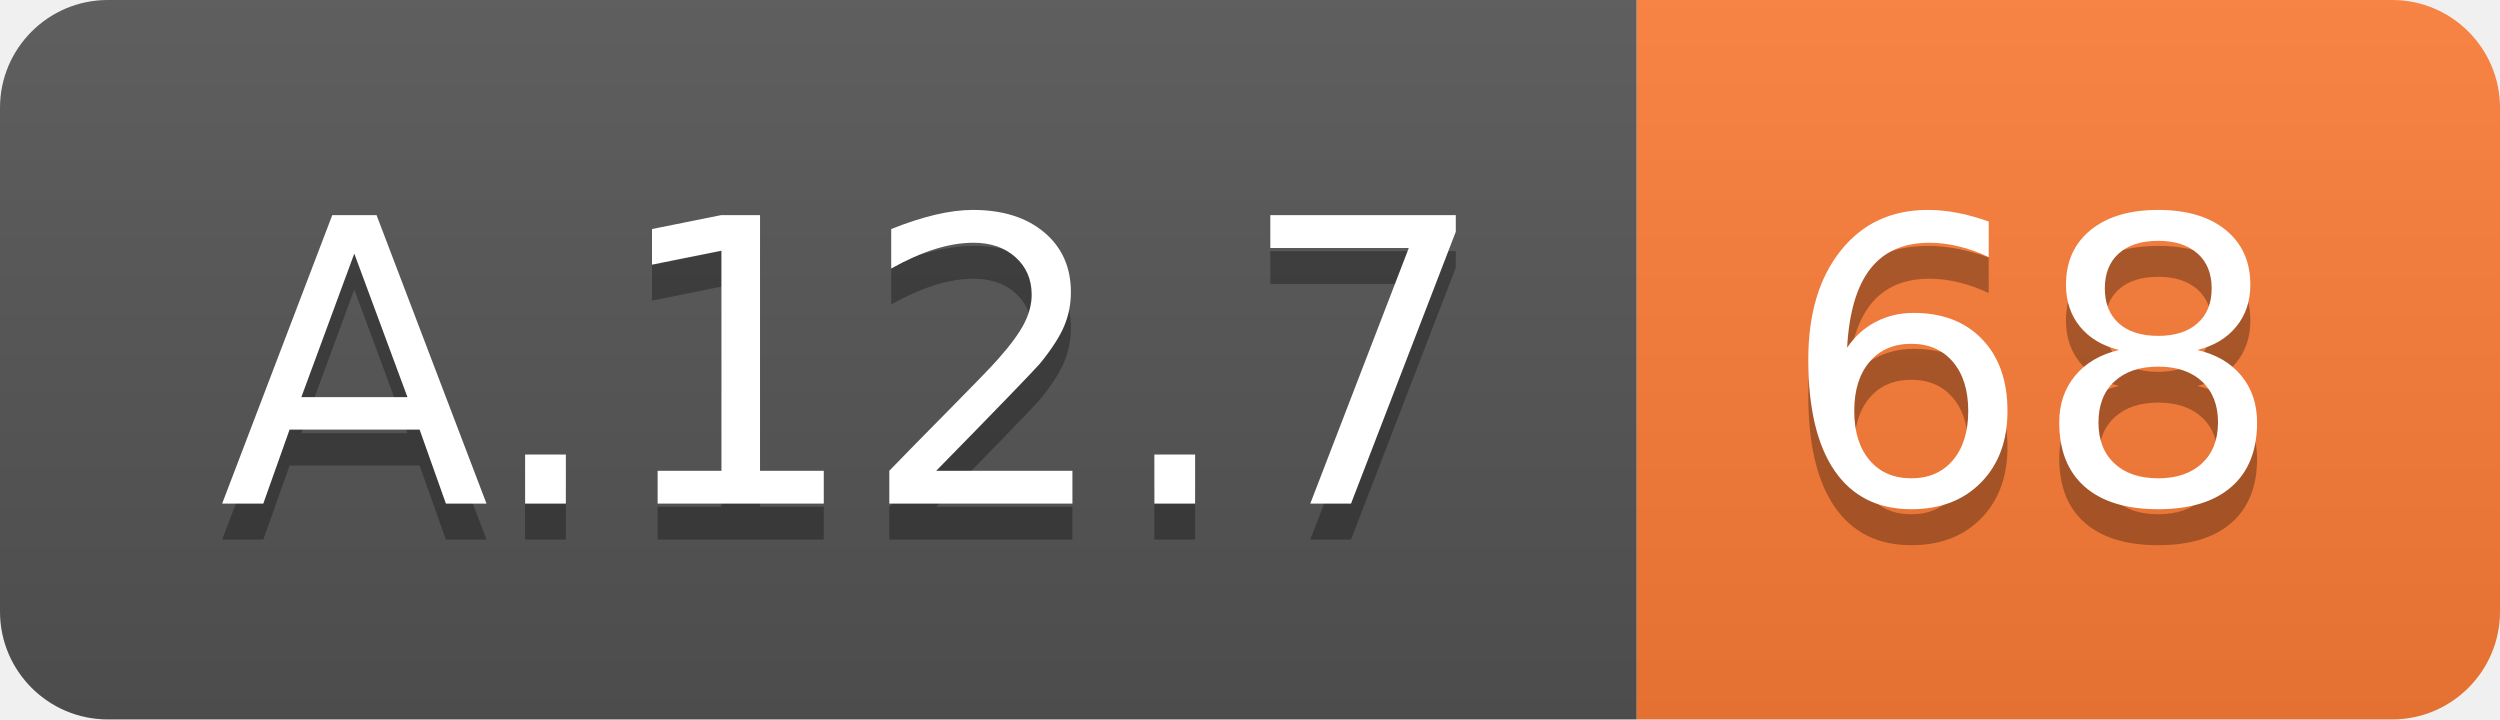
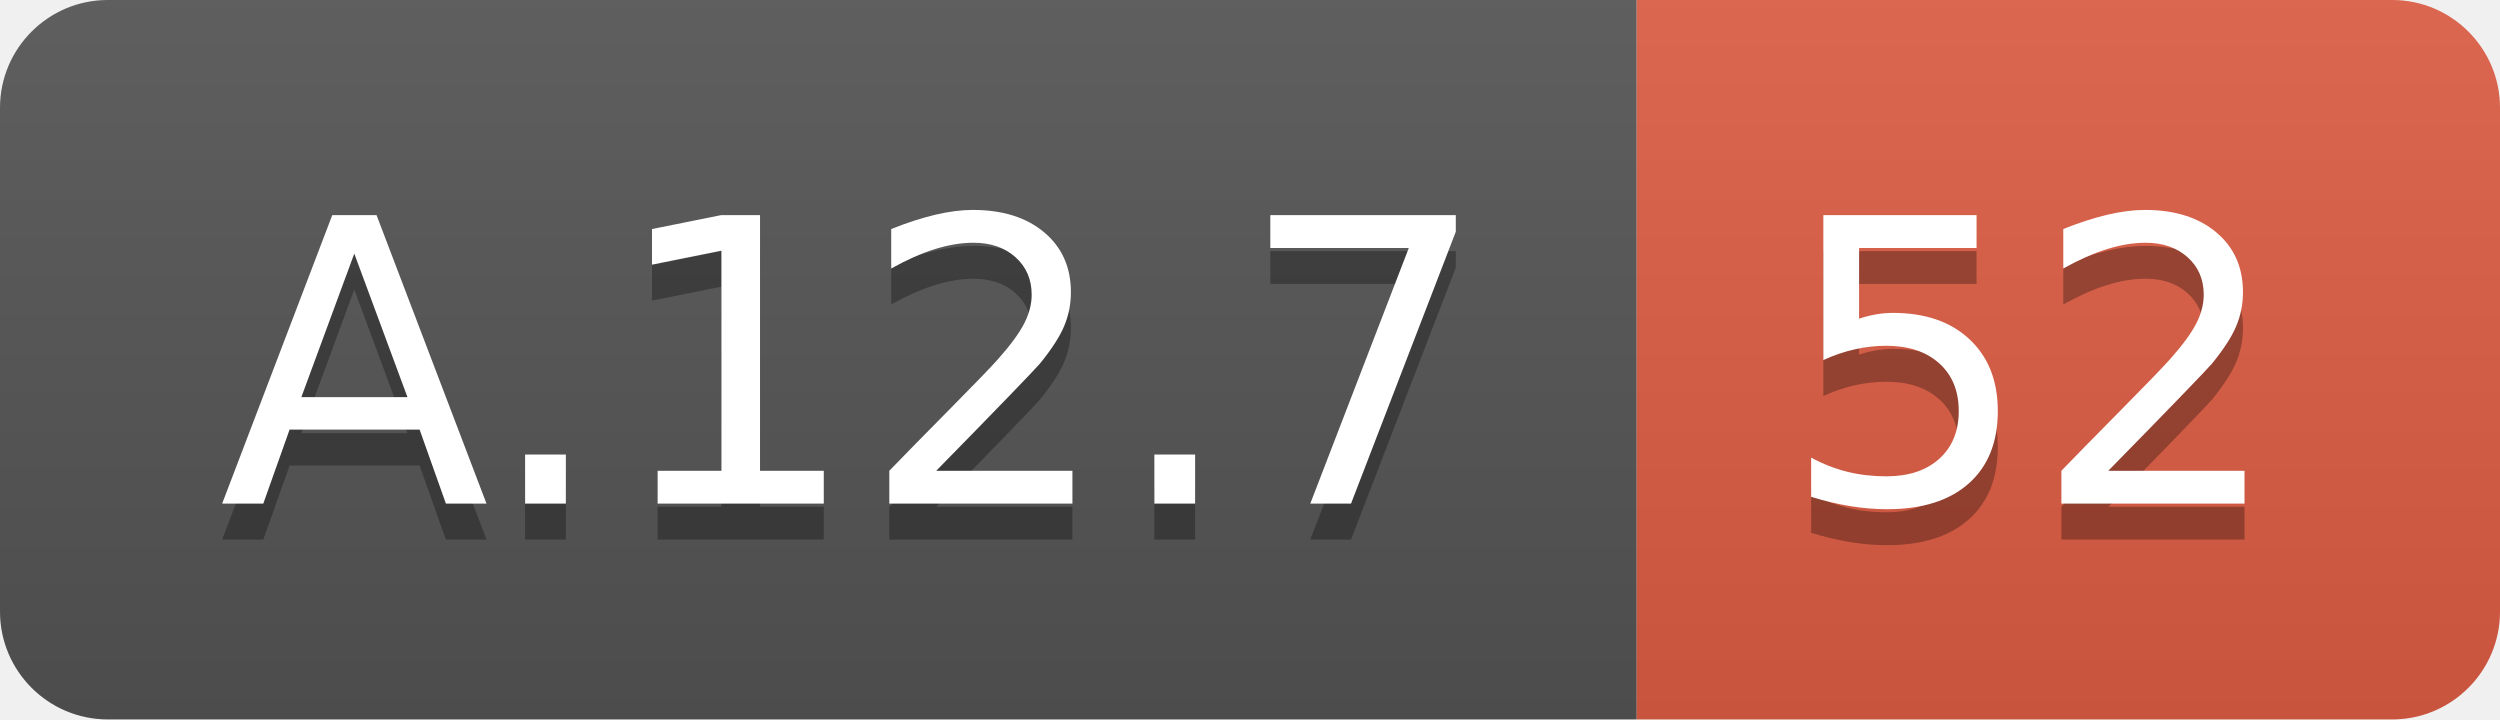
<svg xmlns="http://www.w3.org/2000/svg" width="69.5" height="20">
  <linearGradient id="smooth" x2="0" y2="100%">
    <stop offset="0" stop-color="#bbb" stop-opacity=".1" />
    <stop offset="1" stop-opacity=".1" />
  </linearGradient>
  <clipPath id="round">
    <rect width="69.5" height="20" rx="3" fill="#fff" />
  </clipPath>
  <g clip-path="url(#round)">
    <rect width="45.5" height="20" fill="#555" />
-     <rect x="45.5" width="24.0" height="20" fill="#fe7d37" />
+     <rect x="45.5" width="24.0" height="20" fill="#e05d44" />
    <rect width="69.5" height="20" fill="url(#smooth)" />
  </g>
  <g fill="#fff" text-anchor="middle" font-family="DejaVu Sans,Verdana,Geneva,sans-serif" font-size="110">
    <text x="237.5" y="150" fill="#010101" fill-opacity=".3" transform="scale(0.1)" textLength="355.0" lengthAdjust="spacing">A.12.7</text>
    <text x="237.5" y="140" transform="scale(0.1)" textLength="355.0" lengthAdjust="spacing">A.12.7</text>
-     <text x="565.0" y="150" fill="#010101" fill-opacity=".3" transform="scale(0.1)" textLength="140.0" lengthAdjust="spacing">68</text>
-     <text x="565.0" y="140" transform="scale(0.1)" textLength="140.0" lengthAdjust="spacing">68</text>
+     <text x="565.0" y="150" fill="#010101" fill-opacity=".3" transform="scale(0.1)" textLength="140.0" lengthAdjust="spacing">52</text>
+     <text x="565.0" y="140" transform="scale(0.1)" textLength="140.0" lengthAdjust="spacing">52</text>
  </g>
</svg>
